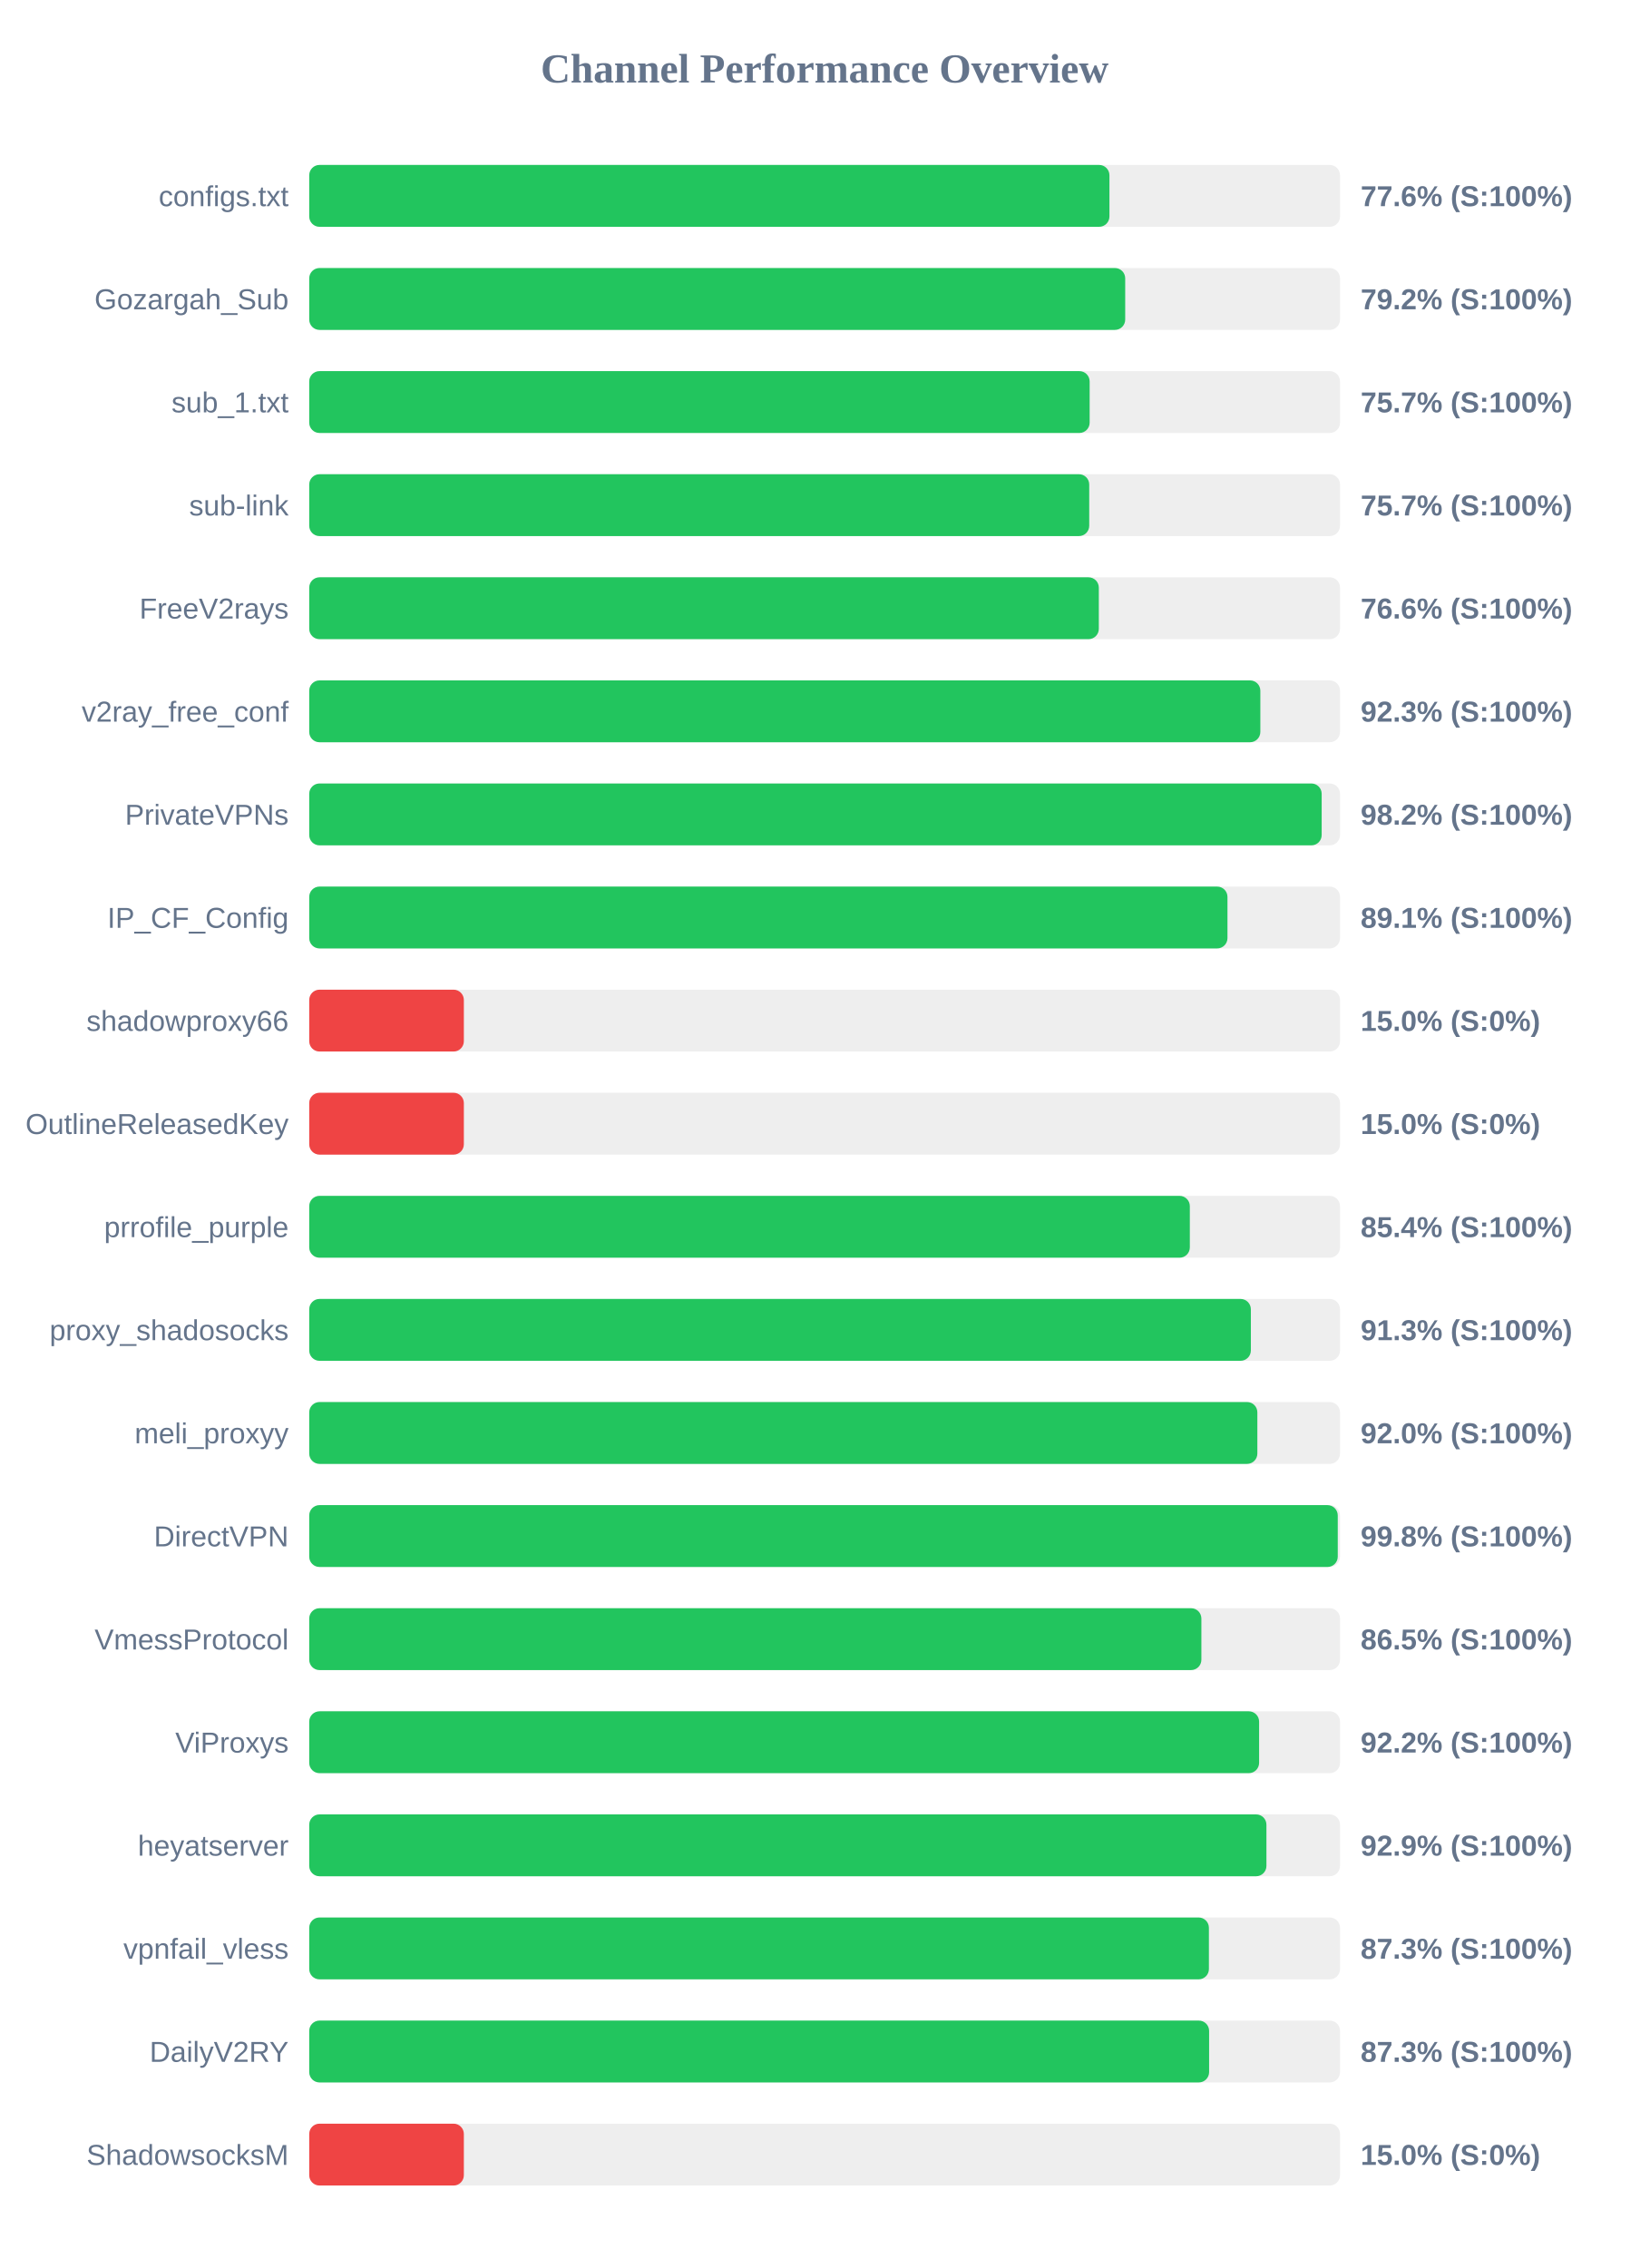
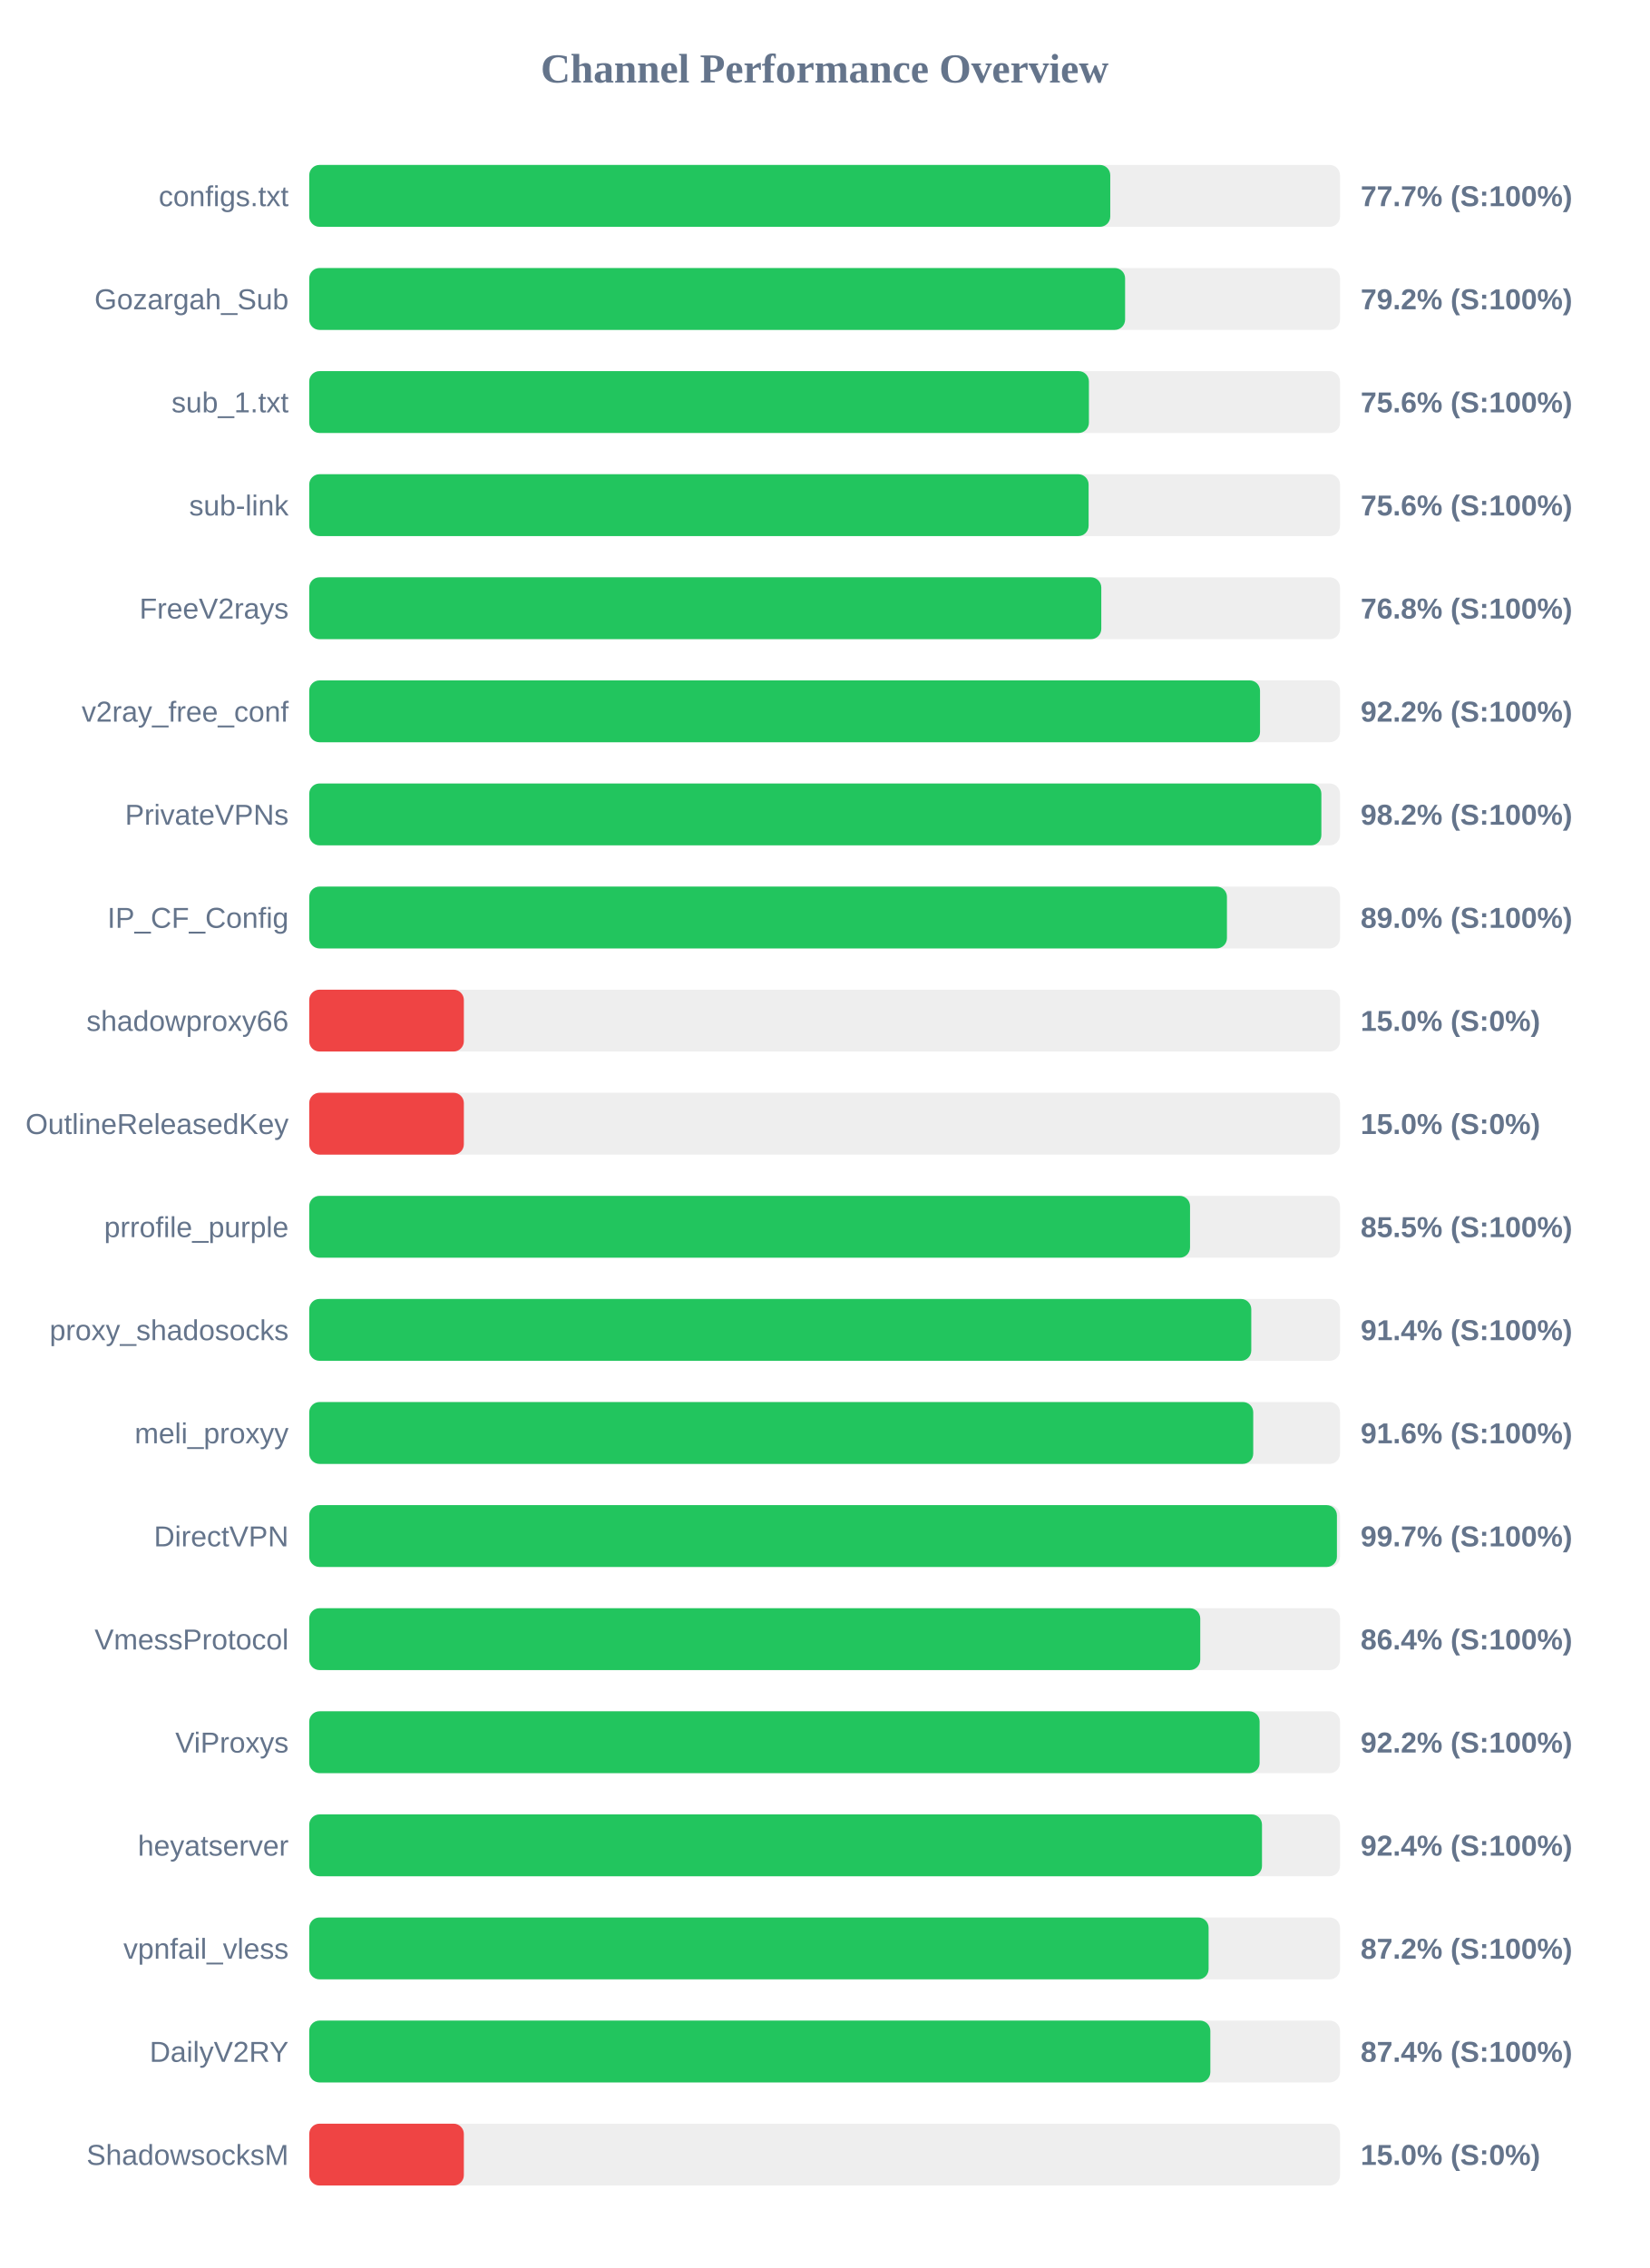
<svg xmlns="http://www.w3.org/2000/svg" width="800" height="1100" version="1.1">
  <style>
        .row { font: 14px Arial; fill: #64748b; }
        .score { font: bold 14px Arial; fill: #64748b; }
    </style>
  <text x="400" y="40" text-anchor="middle" font-size="20px" font-weight="bold" fill="#64748b">Channel Performance Overview</text>
  <rect x="150" y="80" width="500" height="30" fill="#eee" rx="5" />
-   <rect x="150" y="80" width="388.15" height="30" fill="#22c55e" rx="5" />
+   <rect x="150" y="80" width="388.55" height="30" fill="#22c55e" rx="5" />
  <text x="140" y="100" text-anchor="end" class="row">configs.txt</text>
-   <text x="660" y="100" text-anchor="start" class="score">77.6% (S:100%)</text>
+   <text x="660" y="100" text-anchor="start" class="score">77.7% (S:100%)</text>
  <rect x="150" y="130" width="500" height="30" fill="#eee" rx="5" />
-   <rect x="150" y="130" width="395.8" height="30" fill="#22c55e" rx="5" />
+   <rect x="150" y="130" width="395.75" height="30" fill="#22c55e" rx="5" />
  <text x="140" y="150" text-anchor="end" class="row">Gozargah_Sub</text>
  <text x="660" y="150" text-anchor="start" class="score">79.2% (S:100%)</text>
  <rect x="150" y="180" width="500" height="30" fill="#eee" rx="5" />
-   <rect x="150" y="180" width="378.55" height="30" fill="#22c55e" rx="5" />
+   <rect x="150" y="180" width="378.2" height="30" fill="#22c55e" rx="5" />
  <text x="140" y="200" text-anchor="end" class="row">sub_1.txt</text>
-   <text x="660" y="200" text-anchor="start" class="score">75.7% (S:100%)</text>
+   <text x="660" y="200" text-anchor="start" class="score">75.6% (S:100%)</text>
  <rect x="150" y="230" width="500" height="30" fill="#eee" rx="5" />
-   <rect x="150" y="230" width="378.35" height="30" fill="#22c55e" rx="5" />
+   <rect x="150" y="230" width="378.05" height="30" fill="#22c55e" rx="5" />
  <text x="140" y="250" text-anchor="end" class="row">sub-link</text>
-   <text x="660" y="250" text-anchor="start" class="score">75.7% (S:100%)</text>
+   <text x="660" y="250" text-anchor="start" class="score">75.6% (S:100%)</text>
  <rect x="150" y="280" width="500" height="30" fill="#eee" rx="5" />
-   <rect x="150" y="280" width="383.0" height="30" fill="#22c55e" rx="5" />
+   <rect x="150" y="280" width="384.2" height="30" fill="#22c55e" rx="5" />
  <text x="140" y="300" text-anchor="end" class="row">FreeV2rays</text>
-   <text x="660" y="300" text-anchor="start" class="score">76.6% (S:100%)</text>
+   <text x="660" y="300" text-anchor="start" class="score">76.8% (S:100%)</text>
  <rect x="150" y="330" width="500" height="30" fill="#eee" rx="5" />
-   <rect x="150" y="330" width="461.35" height="30" fill="#22c55e" rx="5" />
+   <rect x="150" y="330" width="461.2" height="30" fill="#22c55e" rx="5" />
  <text x="140" y="350" text-anchor="end" class="row">v2ray_free_conf</text>
-   <text x="660" y="350" text-anchor="start" class="score">92.3% (S:100%)</text>
+   <text x="660" y="350" text-anchor="start" class="score">92.2% (S:100%)</text>
  <rect x="150" y="380" width="500" height="30" fill="#eee" rx="5" />
-   <rect x="150" y="380" width="491.1" height="30" fill="#22c55e" rx="5" />
+   <rect x="150" y="380" width="490.95" height="30" fill="#22c55e" rx="5" />
  <text x="140" y="400" text-anchor="end" class="row">PrivateVPNs</text>
  <text x="660" y="400" text-anchor="start" class="score">98.2% (S:100%)</text>
  <rect x="150" y="430" width="500" height="30" fill="#eee" rx="5" />
-   <rect x="150" y="430" width="445.4" height="30" fill="#22c55e" rx="5" />
+   <rect x="150" y="430" width="445.15" height="30" fill="#22c55e" rx="5" />
  <text x="140" y="450" text-anchor="end" class="row">IP_CF_Config</text>
-   <text x="660" y="450" text-anchor="start" class="score">89.1% (S:100%)</text>
+   <text x="660" y="450" text-anchor="start" class="score">89.0% (S:100%)</text>
  <rect x="150" y="480" width="500" height="30" fill="#eee" rx="5" />
  <rect x="150" y="480" width="75.0" height="30" fill="#ef4444" rx="5" />
  <text x="140" y="500" text-anchor="end" class="row">shadowproxy66</text>
  <text x="660" y="500" text-anchor="start" class="score">15.0% (S:0%)</text>
  <rect x="150" y="530" width="500" height="30" fill="#eee" rx="5" />
  <rect x="150" y="530" width="75.0" height="30" fill="#ef4444" rx="5" />
  <text x="140" y="550" text-anchor="end" class="row">OutlineReleasedKey</text>
  <text x="660" y="550" text-anchor="start" class="score">15.0% (S:0%)</text>
  <rect x="150" y="580" width="500" height="30" fill="#eee" rx="5" />
-   <rect x="150" y="580" width="427.15" height="30" fill="#22c55e" rx="5" />
+   <rect x="150" y="580" width="427.25" height="30" fill="#22c55e" rx="5" />
  <text x="140" y="600" text-anchor="end" class="row">prrofile_purple</text>
-   <text x="660" y="600" text-anchor="start" class="score">85.4% (S:100%)</text>
+   <text x="660" y="600" text-anchor="start" class="score">85.5% (S:100%)</text>
  <rect x="150" y="630" width="500" height="30" fill="#eee" rx="5" />
-   <rect x="150" y="630" width="456.75" height="30" fill="#22c55e" rx="5" />
+   <rect x="150" y="630" width="456.95" height="30" fill="#22c55e" rx="5" />
  <text x="140" y="650" text-anchor="end" class="row">proxy_shadosocks</text>
-   <text x="660" y="650" text-anchor="start" class="score">91.3% (S:100%)</text>
+   <text x="660" y="650" text-anchor="start" class="score">91.4% (S:100%)</text>
  <rect x="150" y="680" width="500" height="30" fill="#eee" rx="5" />
-   <rect x="150" y="680" width="459.9" height="30" fill="#22c55e" rx="5" />
+   <rect x="150" y="680" width="457.9" height="30" fill="#22c55e" rx="5" />
  <text x="140" y="700" text-anchor="end" class="row">meli_proxyy</text>
-   <text x="660" y="700" text-anchor="start" class="score">92.0% (S:100%)</text>
+   <text x="660" y="700" text-anchor="start" class="score">91.6% (S:100%)</text>
  <rect x="150" y="730" width="500" height="30" fill="#eee" rx="5" />
-   <rect x="150" y="730" width="498.9" height="30" fill="#22c55e" rx="5" />
+   <rect x="150" y="730" width="498.5" height="30" fill="#22c55e" rx="5" />
  <text x="140" y="750" text-anchor="end" class="row">DirectVPN</text>
-   <text x="660" y="750" text-anchor="start" class="score">99.8% (S:100%)</text>
+   <text x="660" y="750" text-anchor="start" class="score">99.7% (S:100%)</text>
  <rect x="150" y="780" width="500" height="30" fill="#eee" rx="5" />
-   <rect x="150" y="780" width="432.75" height="30" fill="#22c55e" rx="5" />
+   <rect x="150" y="780" width="432.2" height="30" fill="#22c55e" rx="5" />
  <text x="140" y="800" text-anchor="end" class="row">VmessProtocol</text>
-   <text x="660" y="800" text-anchor="start" class="score">86.5% (S:100%)</text>
+   <text x="660" y="800" text-anchor="start" class="score">86.4% (S:100%)</text>
  <rect x="150" y="830" width="500" height="30" fill="#eee" rx="5" />
-   <rect x="150" y="830" width="460.75" height="30" fill="#22c55e" rx="5" />
+   <rect x="150" y="830" width="461.0" height="30" fill="#22c55e" rx="5" />
  <text x="140" y="850" text-anchor="end" class="row">ViProxys</text>
  <text x="660" y="850" text-anchor="start" class="score">92.2% (S:100%)</text>
  <rect x="150" y="880" width="500" height="30" fill="#eee" rx="5" />
-   <rect x="150" y="880" width="464.3" height="30" fill="#22c55e" rx="5" />
+   <rect x="150" y="880" width="462.15" height="30" fill="#22c55e" rx="5" />
  <text x="140" y="900" text-anchor="end" class="row">heyatserver</text>
-   <text x="660" y="900" text-anchor="start" class="score">92.9% (S:100%)</text>
+   <text x="660" y="900" text-anchor="start" class="score">92.4% (S:100%)</text>
  <rect x="150" y="930" width="500" height="30" fill="#eee" rx="5" />
-   <rect x="150" y="930" width="436.4" height="30" fill="#22c55e" rx="5" />
+   <rect x="150" y="930" width="436.25" height="30" fill="#22c55e" rx="5" />
  <text x="140" y="950" text-anchor="end" class="row">vpnfail_vless</text>
-   <text x="660" y="950" text-anchor="start" class="score">87.3% (S:100%)</text>
+   <text x="660" y="950" text-anchor="start" class="score">87.2% (S:100%)</text>
  <rect x="150" y="980" width="500" height="30" fill="#eee" rx="5" />
-   <rect x="150" y="980" width="436.5" height="30" fill="#22c55e" rx="5" />
+   <rect x="150" y="980" width="437.1" height="30" fill="#22c55e" rx="5" />
  <text x="140" y="1000" text-anchor="end" class="row">DailyV2RY</text>
-   <text x="660" y="1000" text-anchor="start" class="score">87.3% (S:100%)</text>
+   <text x="660" y="1000" text-anchor="start" class="score">87.4% (S:100%)</text>
  <rect x="150" y="1030" width="500" height="30" fill="#eee" rx="5" />
  <rect x="150" y="1030" width="75.0" height="30" fill="#ef4444" rx="5" />
  <text x="140" y="1050" text-anchor="end" class="row">ShadowsocksM</text>
  <text x="660" y="1050" text-anchor="start" class="score">15.0% (S:0%)</text>
</svg>
